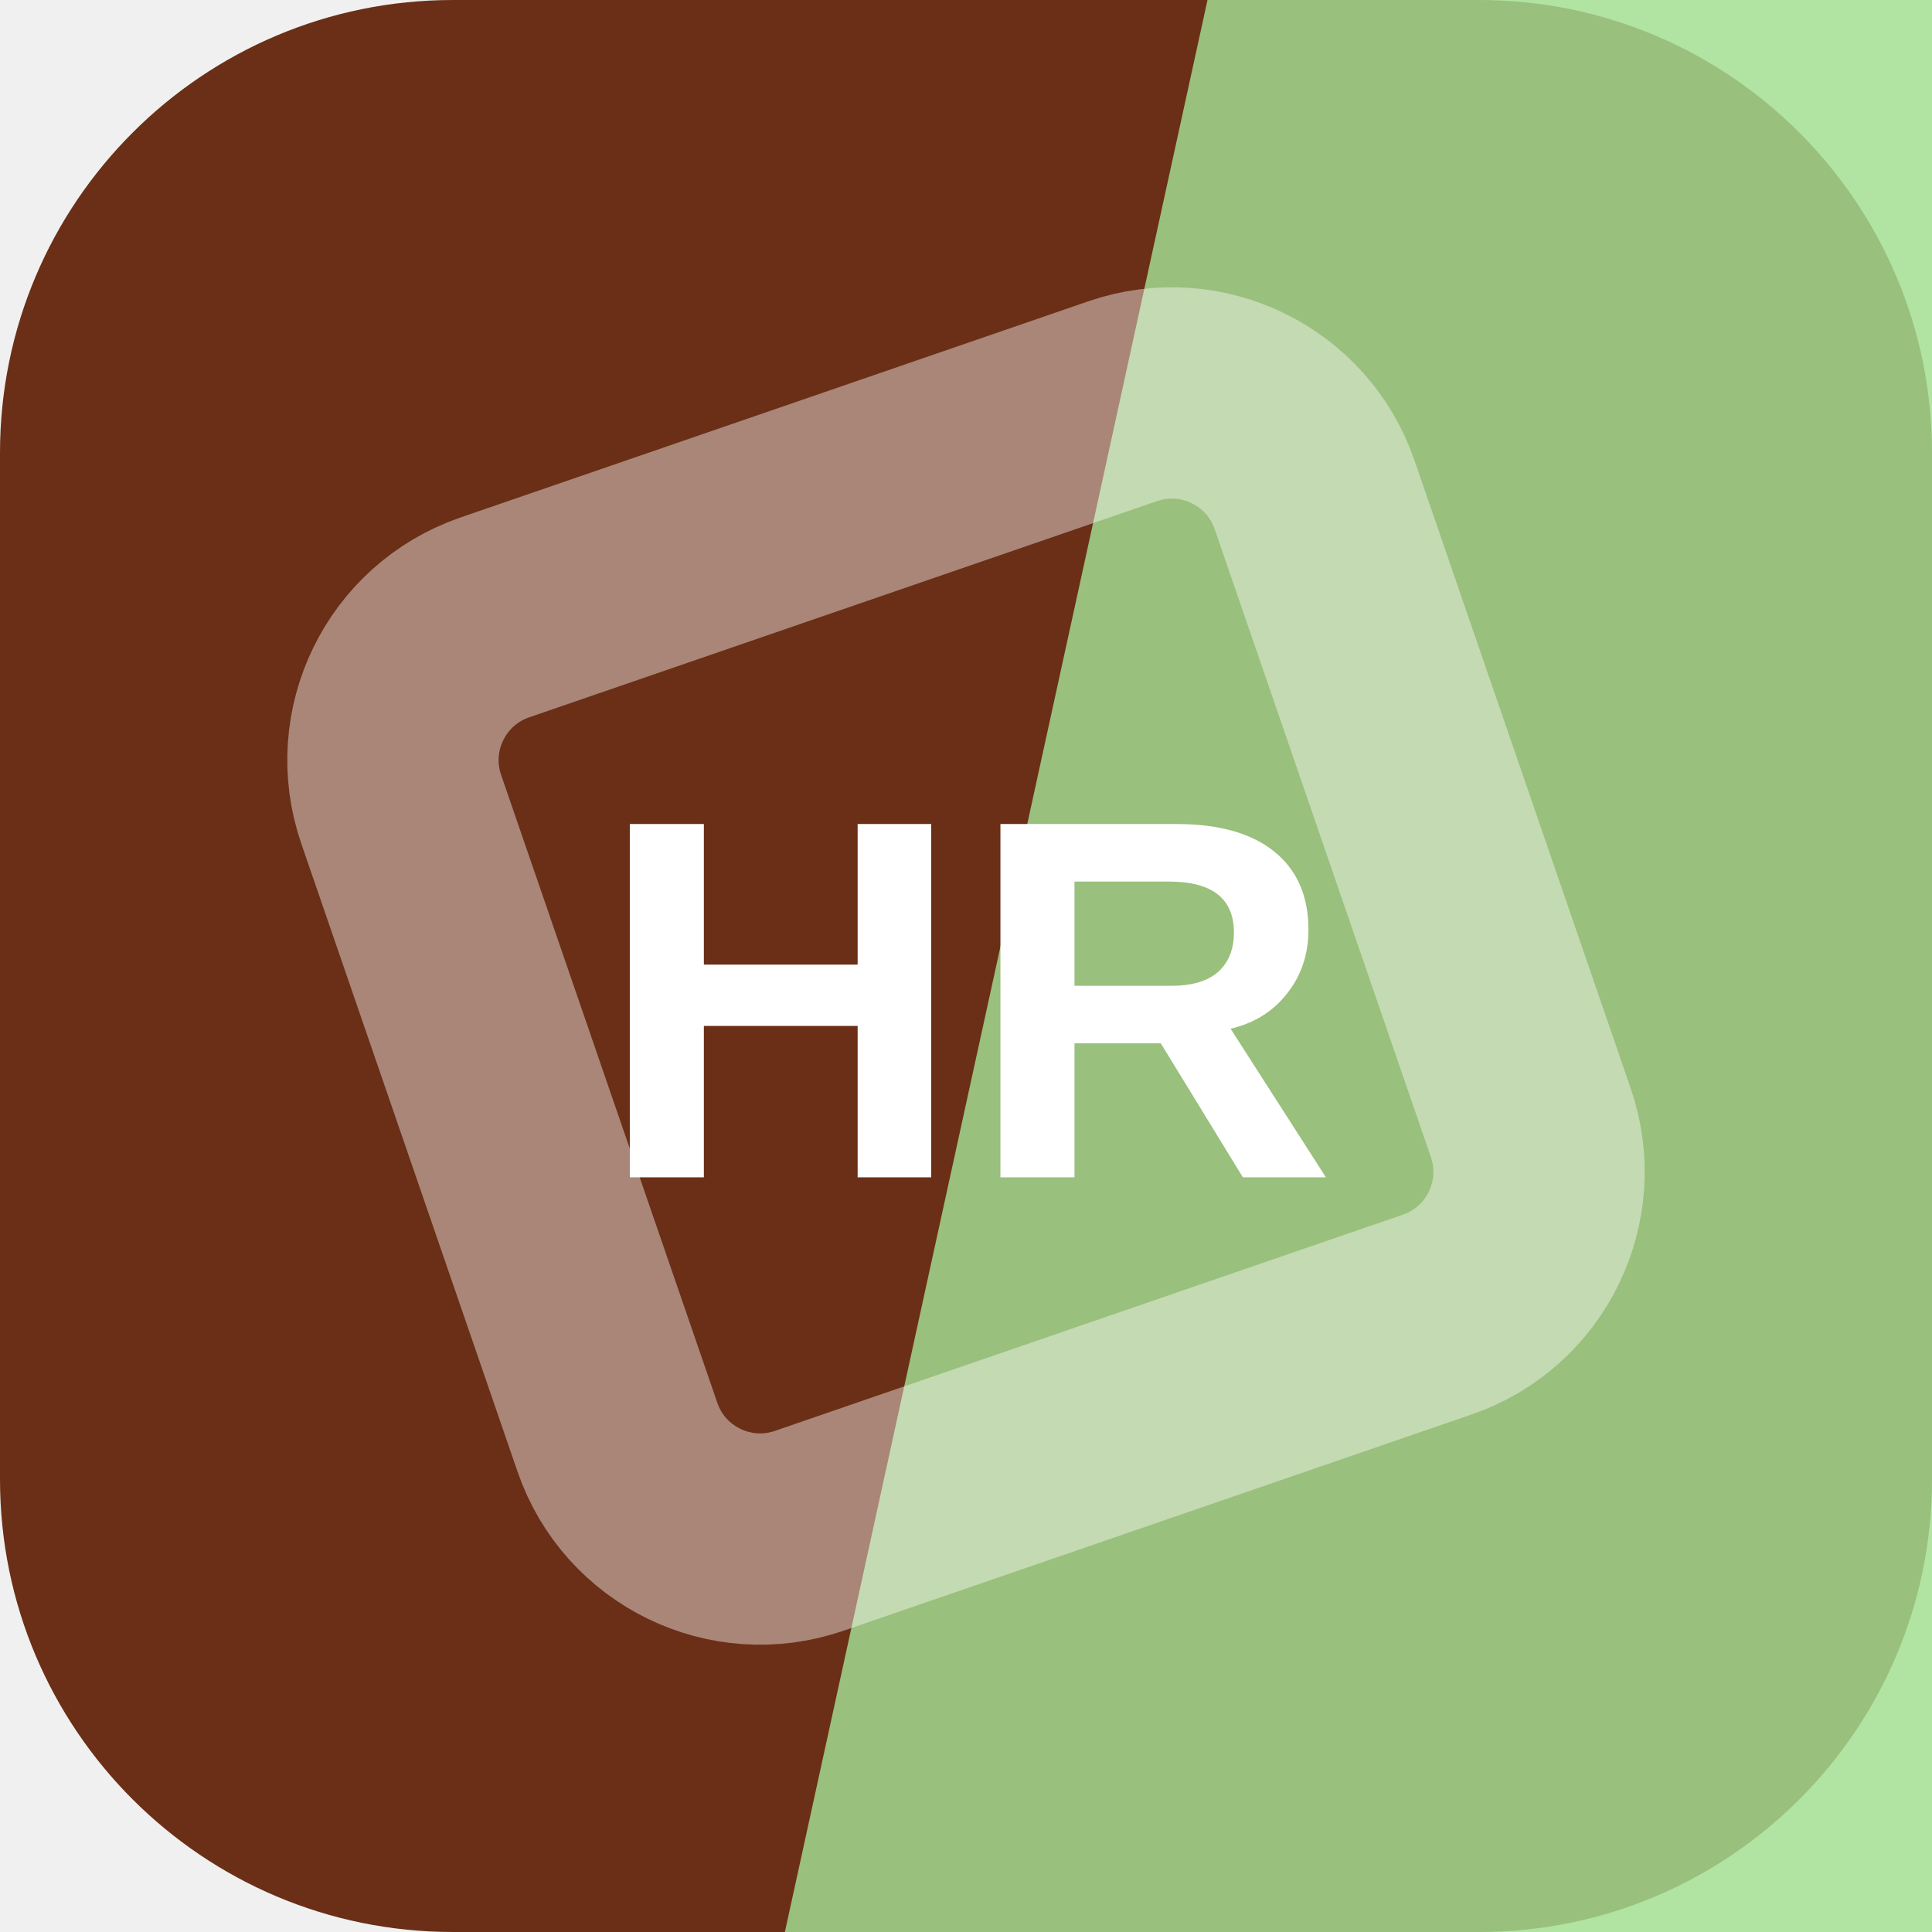
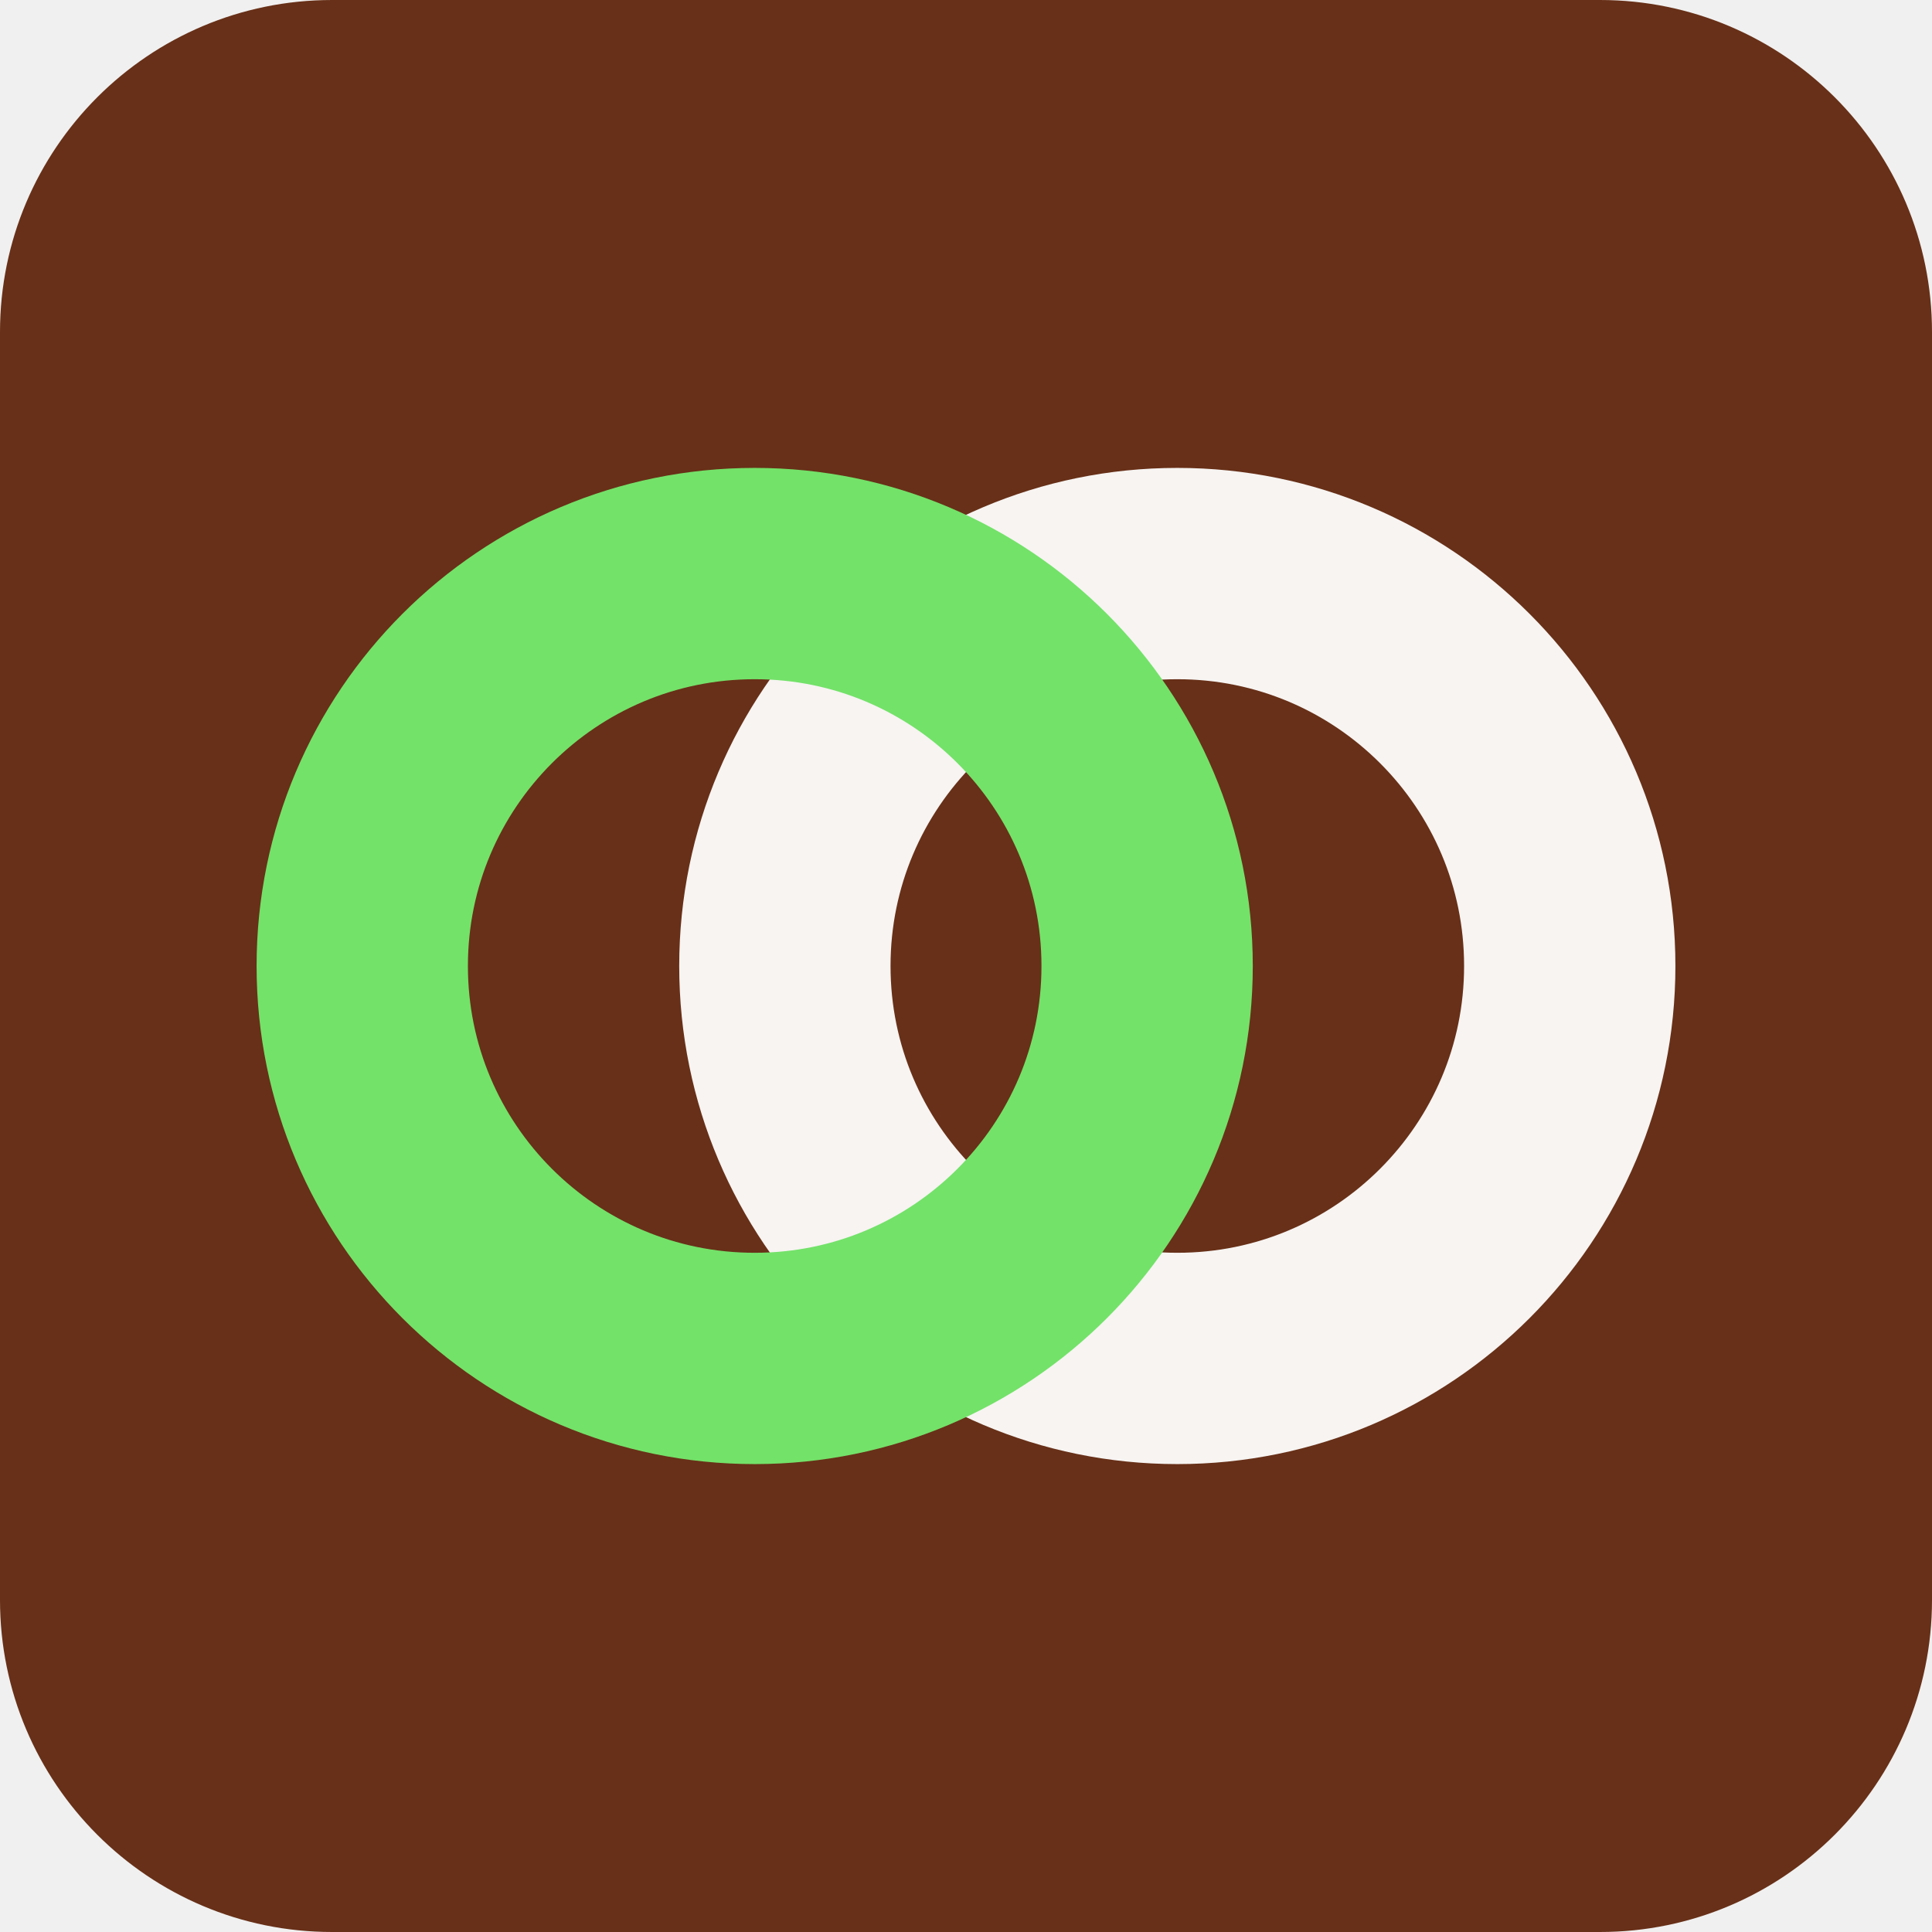
<svg xmlns="http://www.w3.org/2000/svg" width="64" height="64" viewBox="0 0 64 64" role="img">
-   <rect width="64" height="64" rx="15" fill="hsl(18 66% 25%)" />
-   <path d="M40 0h24v64H26Z" fill="hsl(108 57% 73%)" opacity="0.82" />
-   <g transform="rotate(206 32 32)" opacity="0.42">
-     <rect x="16" y="16" width="32" height="32" rx="5" fill="none" stroke="#ffffff" stroke-width="7" transform="rotate(45 32 32)" />
+   <rect width="64" height="64" rx="11" fill="hsl(18 63% 25%)" />
+   <g transform="rotate(180 32 32)">
+     <circle cx="25" cy="32" r="13" fill="none" stroke="hsl(18 24% 96%)" stroke-width="7" />
+     <circle cx="39" cy="32" r="13" fill="none" stroke="hsl(115 68% 65%)" stroke-width="7" />
  </g>
-   <text x="32" y="39" text-anchor="middle" fill="#ffffff" font-family="Arial,Helvetica,sans-serif" font-size="17" font-weight="700" letter-spacing="0">HR</text>
</svg>
